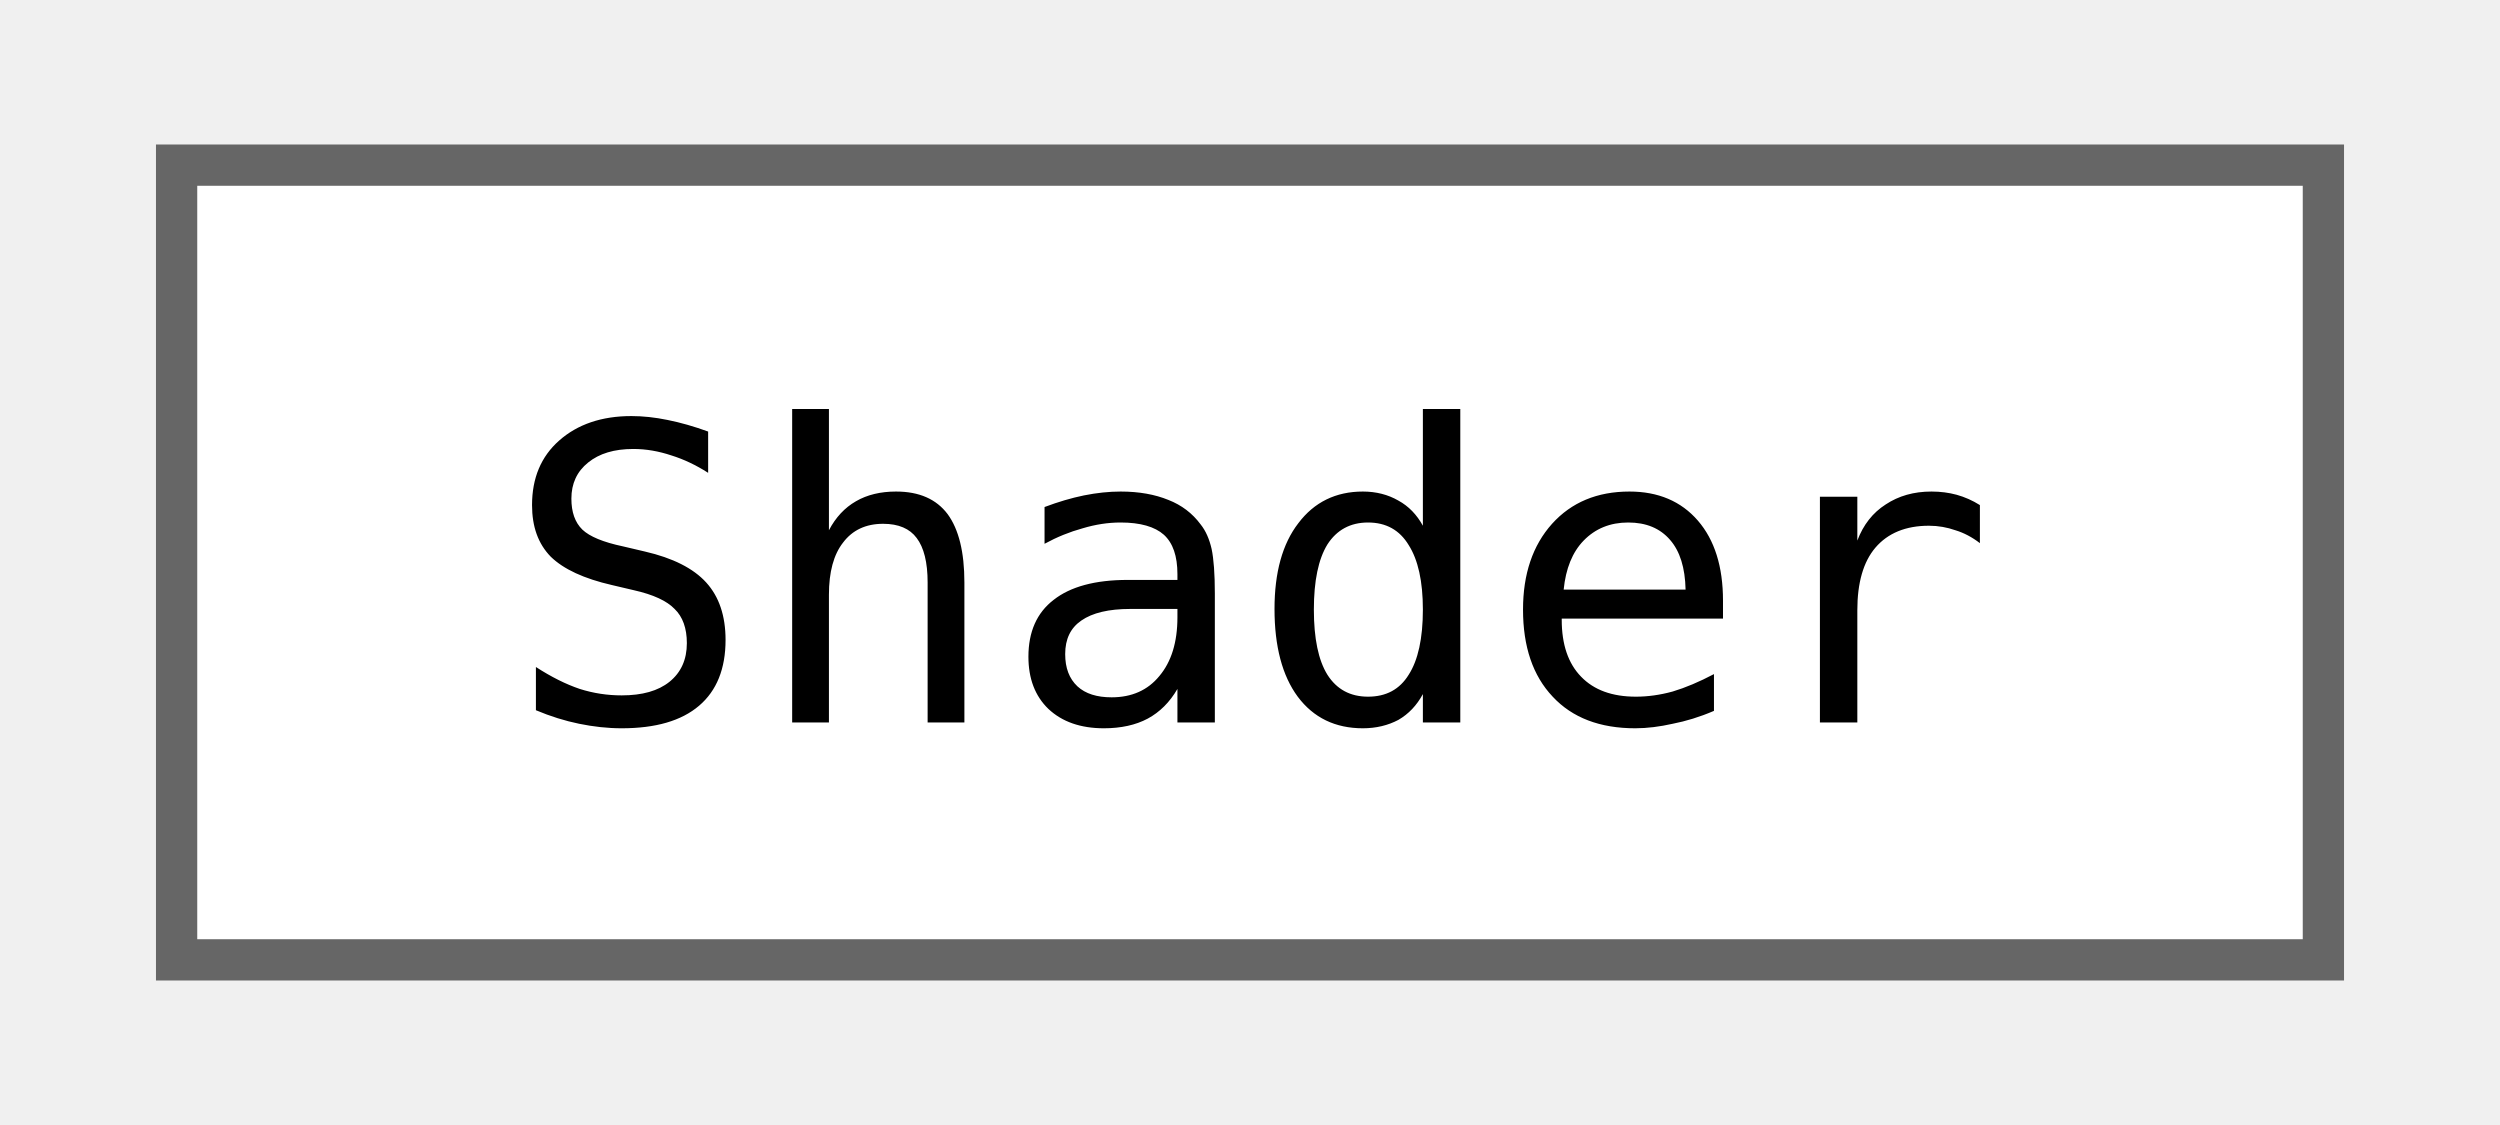
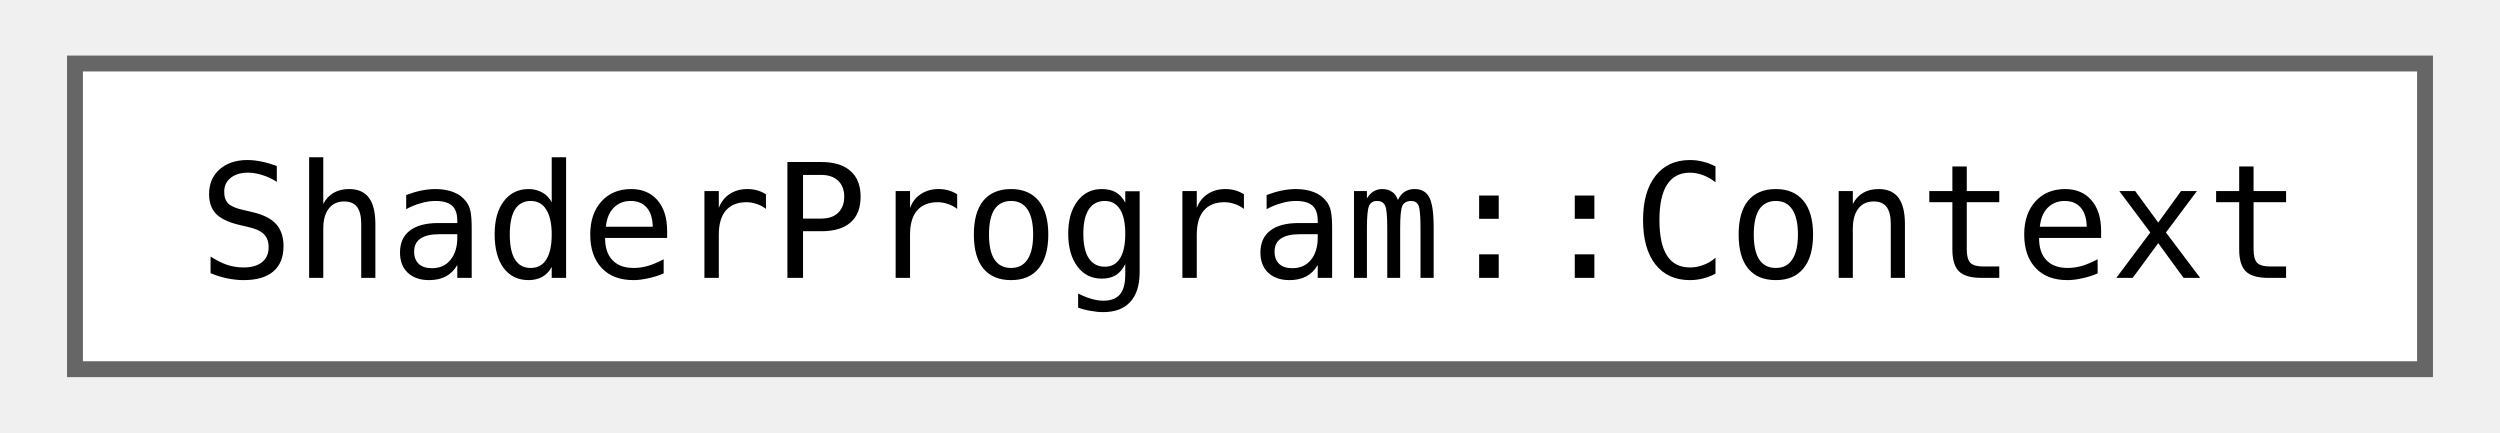
- <svg xmlns="http://www.w3.org/2000/svg" xmlns:xlink="http://www.w3.org/1999/xlink" width="60pt" height="27pt" viewBox="0.00 0.00 60.00 27.25">
+ <svg xmlns="http://www.w3.org/2000/svg" xmlns:xlink="http://www.w3.org/1999/xlink" width="156pt" height="27pt" viewBox="0.00 0.00 156.00 27.25">
  <g id="graph0" class="graph" transform="scale(1 1) rotate(0) translate(4 23.25)">
    <g id="Node000000" class="node">
      <g id="a_Node000000">
-         <a xlink:href="classjngl_1_1Shader.html" target="_top" xlink:title="Fragment or vertex GLSL shader.">
-           <polygon fill="white" stroke="#666666" points="52,-19.25 0,-19.25 0,0 52,0 52,-19.25" />
-           <text text-anchor="middle" x="26" y="-5.75" font-family="ui-monospace,monospace" font-size="10.00">Shader</text>
+         <a xlink:href="structjngl_1_1ShaderProgram_1_1Context.html" target="_top" xlink:title="Lifetime object when the ShaderProgram is in use.">
+           <polygon fill="white" stroke="#666666" points="148,-19.25 0,-19.25 0,0 148,0 148,-19.25" />
+           <text text-anchor="middle" x="74" y="-5.75" font-family="ui-monospace,monospace" font-size="10.00">ShaderProgram::Context</text>
        </a>
      </g>
    </g>
  </g>
</svg>
